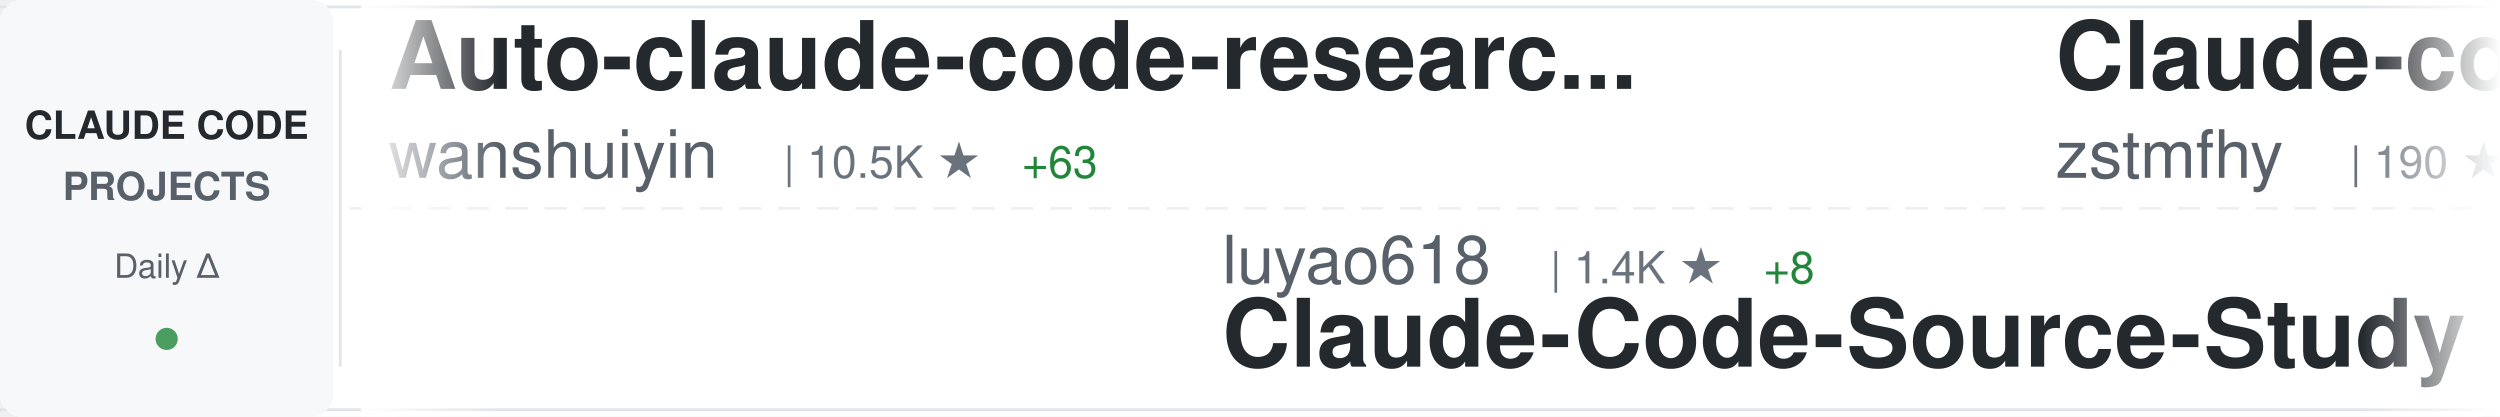
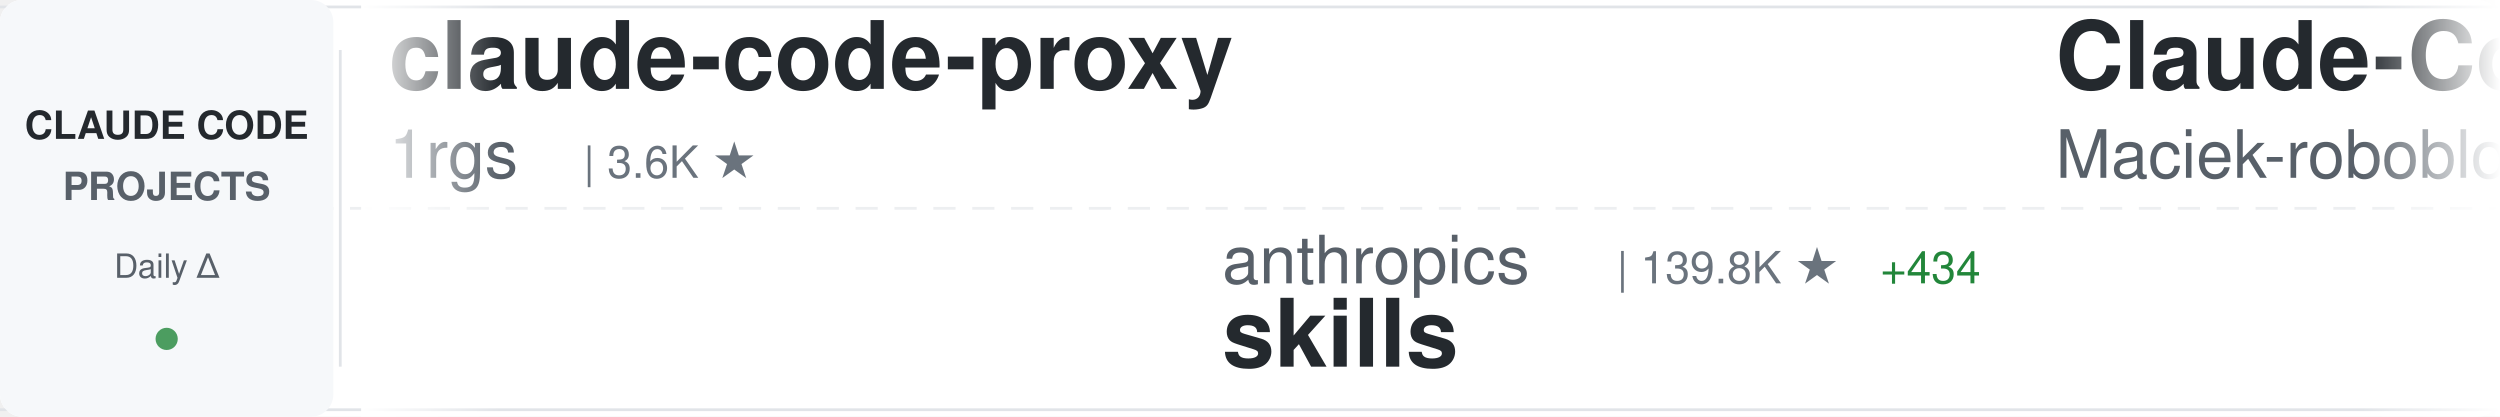
<svg xmlns="http://www.w3.org/2000/svg" width="900" height="150">
  <defs>
    <linearGradient id="awesomeLeftFade" x1="0%" y1="0%" x2="100%" y2="0%">
      <stop offset="0%" style="stop-color:#ffffff;stop-opacity:1" />
      <stop offset="100%" style="stop-color:#ffffff;stop-opacity:0" />
    </linearGradient>
    <linearGradient id="awesomeRightFade" x1="0%" y1="0%" x2="100%" y2="0%">
      <stop offset="0%" style="stop-color:#ffffff;stop-opacity:0" />
      <stop offset="100%" style="stop-color:#ffffff;stop-opacity:1" />
    </linearGradient>
  </defs>
  <rect width="900" height="150" fill="#ffffff" rx="8" />
  <rect x="0" y="2" width="900" height="1" fill="#e1e4e8" />
  <rect x="0" y="147" width="900" height="1" fill="#e1e4e8" />
  <line x1="0" y1="75" x2="900" y2="75" stroke="#e1e4e8" stroke-width="1" stroke-dasharray="8 6" opacity="0.6" />
  <rect x="0" y="0" width="120" height="150" fill="#f6f8fa" rx="8" />
  <text x="60" y="50" font-family="-apple-system, BlinkMacSystemFont, 'Segoe UI', Helvetica, Arial, sans-serif" font-size="14" font-weight="600" fill="#24292e" text-anchor="middle">CLAUDE CODE</text>
  <text x="60" y="72" font-family="-apple-system, BlinkMacSystemFont, 'Segoe UI', Helvetica, Arial, sans-serif" font-size="14" font-weight="600" fill="#586069" text-anchor="middle">PROJECTS</text>
  <text x="60" y="100" font-family="-apple-system, BlinkMacSystemFont, 'Segoe UI', Helvetica, Arial, sans-serif" font-size="12" font-weight="500" fill="#586069" text-anchor="middle">Daily Δ</text>
  <circle cx="60" cy="122" r="4" fill="#22863a" opacity="0.8" />
  <rect x="122" y="18" width="1" height="114" fill="#e1e4e8" />
  <clipPath id="awesomeTickerClip">
    <rect x="130" y="0" width="770" height="150" />
  </clipPath>
  <g clip-path="url(#awesomeTickerClip)">
    <g id="awesomeTickerItems">
      <animateTransform attributeName="transform" attributeType="XML" type="translate" from="0 0" to="-3000 0" dur="54s" repeatCount="indefinite" />
      <g transform="translate(0, 0)">
-         <text x="140" y="32" font-family="-apple-system, BlinkMacSystemFont, 'Segoe UI', Helvetica, Arial, sans-serif" font-size="34" font-weight="600" fill="#24292e">Auto-claude-code-researc...</text>
-         <text x="140" y="64" font-family="-apple-system, BlinkMacSystemFont, 'Segoe UI', Helvetica, Arial, sans-serif" font-size="24" font-weight="400" fill="#586069">wanshuiyin</text>
-         <text x="282" y="64" font-family="-apple-system, BlinkMacSystemFont, 'Segoe UI', Helvetica, Arial, sans-serif" font-size="16" font-weight="500" fill="#6a737d">| 10.5K ★</text>
-         <text x="368" y="64" font-family="-apple-system, BlinkMacSystemFont, 'Segoe UI', Helvetica, Arial, sans-serif" font-size="16" font-weight="500" fill="#22863a"> +63</text>
+         <text x="140" y="32" font-family="-apple-system, BlinkMacSystemFont, 'Segoe UI', Helvetica, Arial, sans-serif" font-size="34" font-weight="600" fill="#24292e">claude-code-proxy</text>
+         <text x="140" y="64" font-family="-apple-system, BlinkMacSystemFont, 'Segoe UI', Helvetica, Arial, sans-serif" font-size="24" font-weight="400" fill="#586069">1rgs</text>
+         <text x="210" y="64" font-family="-apple-system, BlinkMacSystemFont, 'Segoe UI', Helvetica, Arial, sans-serif" font-size="16" font-weight="500" fill="#6a737d">| 3.6K ★</text>
      </g>
      <g transform="translate(300, 0)">
-         <text x="140" y="102" font-family="-apple-system, BlinkMacSystemFont, 'Segoe UI', Helvetica, Arial, sans-serif" font-size="24" font-weight="400" fill="#586069">luyao618</text>
-         <text x="258" y="102" font-family="-apple-system, BlinkMacSystemFont, 'Segoe UI', Helvetica, Arial, sans-serif" font-size="16" font-weight="500" fill="#6a737d">| 1.4K ★</text>
-         <text x="335" y="102" font-family="-apple-system, BlinkMacSystemFont, 'Segoe UI', Helvetica, Arial, sans-serif" font-size="16" font-weight="500" fill="#22863a"> +8</text>
-         <text x="140" y="132" font-family="-apple-system, BlinkMacSystemFont, 'Segoe UI', Helvetica, Arial, sans-serif" font-size="34" font-weight="600" fill="#24292e">Claude-Code-Source-Study</text>
+         <text x="140" y="102" font-family="-apple-system, BlinkMacSystemFont, 'Segoe UI', Helvetica, Arial, sans-serif" font-size="24" font-weight="400" fill="#586069">anthropics</text>
+         <text x="282" y="102" font-family="-apple-system, BlinkMacSystemFont, 'Segoe UI', Helvetica, Arial, sans-serif" font-size="16" font-weight="500" fill="#6a737d">| 139.8K ★</text>
+         <text x="377" y="102" font-family="-apple-system, BlinkMacSystemFont, 'Segoe UI', Helvetica, Arial, sans-serif" font-size="16" font-weight="500" fill="#22863a"> +434</text>
+         <text x="140" y="132" font-family="-apple-system, BlinkMacSystemFont, 'Segoe UI', Helvetica, Arial, sans-serif" font-size="34" font-weight="600" fill="#24292e">skills</text>
      </g>
      <g transform="translate(600, 0)">
-         <text x="140" y="32" font-family="-apple-system, BlinkMacSystemFont, 'Segoe UI', Helvetica, Arial, sans-serif" font-size="34" font-weight="600" fill="#24292e">Claude-code</text>
-         <text x="140" y="64" font-family="-apple-system, BlinkMacSystemFont, 'Segoe UI', Helvetica, Arial, sans-serif" font-size="24" font-weight="400" fill="#586069">zstmfhy</text>
-         <text x="246" y="64" font-family="-apple-system, BlinkMacSystemFont, 'Segoe UI', Helvetica, Arial, sans-serif" font-size="16" font-weight="500" fill="#6a737d">| 190 ★</text>
+         <text x="140" y="32" font-family="-apple-system, BlinkMacSystemFont, 'Segoe UI', Helvetica, Arial, sans-serif" font-size="34" font-weight="600" fill="#24292e">Claude-Code-Usage-Monito...</text>
+         <text x="140" y="64" font-family="-apple-system, BlinkMacSystemFont, 'Segoe UI', Helvetica, Arial, sans-serif" font-size="24" font-weight="400" fill="#586069">Maciek-roboblog</text>
+         <text x="342" y="64" font-family="-apple-system, BlinkMacSystemFont, 'Segoe UI', Helvetica, Arial, sans-serif" font-size="16" font-weight="500" fill="#6a737d">| 8.1K ★</text>
+         <text x="419" y="64" font-family="-apple-system, BlinkMacSystemFont, 'Segoe UI', Helvetica, Arial, sans-serif" font-size="16" font-weight="500" fill="#22863a"> +12</text>
      </g>
      <g transform="translate(900, 0)">
-         <text x="140" y="102" font-family="-apple-system, BlinkMacSystemFont, 'Segoe UI', Helvetica, Arial, sans-serif" font-size="24" font-weight="400" fill="#586069">lst97</text>
-         <text x="222" y="102" font-family="-apple-system, BlinkMacSystemFont, 'Segoe UI', Helvetica, Arial, sans-serif" font-size="16" font-weight="500" fill="#6a737d">| 1.6K ★</text>
-         <text x="299" y="102" font-family="-apple-system, BlinkMacSystemFont, 'Segoe UI', Helvetica, Arial, sans-serif" font-size="16" font-weight="500" fill="#22863a"> +2</text>
-         <text x="140" y="132" font-family="-apple-system, BlinkMacSystemFont, 'Segoe UI', Helvetica, Arial, sans-serif" font-size="34" font-weight="600" fill="#24292e">claude-code-sub-agents</text>
+         <text x="140" y="102" font-family="-apple-system, BlinkMacSystemFont, 'Segoe UI', Helvetica, Arial, sans-serif" font-size="24" font-weight="400" fill="#586069">ChinaSiro</text>
+         <text x="270" y="102" font-family="-apple-system, BlinkMacSystemFont, 'Segoe UI', Helvetica, Arial, sans-serif" font-size="16" font-weight="500" fill="#6a737d">| 9.2K ★</text>
+         <text x="347" y="102" font-family="-apple-system, BlinkMacSystemFont, 'Segoe UI', Helvetica, Arial, sans-serif" font-size="16" font-weight="500" fill="#22863a"> +7</text>
+         <text x="140" y="132" font-family="-apple-system, BlinkMacSystemFont, 'Segoe UI', Helvetica, Arial, sans-serif" font-size="34" font-weight="600" fill="#24292e">claude-code-sourcemap</text>
      </g>
      <g transform="translate(1200, 0)">
-         <text x="140" y="32" font-family="-apple-system, BlinkMacSystemFont, 'Segoe UI', Helvetica, Arial, sans-serif" font-size="34" font-weight="600" fill="#24292e">claude-plugins-official</text>
-         <text x="140" y="64" font-family="-apple-system, BlinkMacSystemFont, 'Segoe UI', Helvetica, Arial, sans-serif" font-size="24" font-weight="400" fill="#586069">anthropics</text>
-         <text x="282" y="64" font-family="-apple-system, BlinkMacSystemFont, 'Segoe UI', Helvetica, Arial, sans-serif" font-size="16" font-weight="500" fill="#6a737d">| 26.4K ★</text>
-         <text x="368" y="64" font-family="-apple-system, BlinkMacSystemFont, 'Segoe UI', Helvetica, Arial, sans-serif" font-size="16" font-weight="500" fill="#22863a"> +1.5K</text>
+         <text x="140" y="32" font-family="-apple-system, BlinkMacSystemFont, 'Segoe UI', Helvetica, Arial, sans-serif" font-size="34" font-weight="600" fill="#24292e">claude-code-local</text>
+         <text x="140" y="64" font-family="-apple-system, BlinkMacSystemFont, 'Segoe UI', Helvetica, Arial, sans-serif" font-size="24" font-weight="400" fill="#586069">nicedreamzapp</text>
+         <text x="318" y="64" font-family="-apple-system, BlinkMacSystemFont, 'Segoe UI', Helvetica, Arial, sans-serif" font-size="16" font-weight="500" fill="#6a737d">| 2.7K ★</text>
+         <text x="395" y="64" font-family="-apple-system, BlinkMacSystemFont, 'Segoe UI', Helvetica, Arial, sans-serif" font-size="16" font-weight="500" fill="#22863a"> +7</text>
      </g>
      <g transform="translate(1500, 0)">
-         <text x="140" y="102" font-family="-apple-system, BlinkMacSystemFont, 'Segoe UI', Helvetica, Arial, sans-serif" font-size="24" font-weight="400" fill="#586069">kodu-ai</text>
-         <text x="246" y="102" font-family="-apple-system, BlinkMacSystemFont, 'Segoe UI', Helvetica, Arial, sans-serif" font-size="16" font-weight="500" fill="#6a737d">| 5.3K ★</text>
-         <text x="140" y="132" font-family="-apple-system, BlinkMacSystemFont, 'Segoe UI', Helvetica, Arial, sans-serif" font-size="34" font-weight="600" fill="#24292e">claude-coder</text>
+         <text x="140" y="102" font-family="-apple-system, BlinkMacSystemFont, 'Segoe UI', Helvetica, Arial, sans-serif" font-size="24" font-weight="400" fill="#586069">diet103</text>
+         <text x="246" y="102" font-family="-apple-system, BlinkMacSystemFont, 'Segoe UI', Helvetica, Arial, sans-serif" font-size="16" font-weight="500" fill="#6a737d">| 9.7K ★</text>
+         <text x="323" y="102" font-family="-apple-system, BlinkMacSystemFont, 'Segoe UI', Helvetica, Arial, sans-serif" font-size="16" font-weight="500" fill="#22863a"> +3</text>
+         <text x="140" y="132" font-family="-apple-system, BlinkMacSystemFont, 'Segoe UI', Helvetica, Arial, sans-serif" font-size="34" font-weight="600" fill="#24292e">claude-code-infrastructu...</text>
      </g>
      <g transform="translate(1800, 0)">
+         <text x="140" y="32" font-family="-apple-system, BlinkMacSystemFont, 'Segoe UI', Helvetica, Arial, sans-serif" font-size="34" font-weight="600" fill="#24292e">claude-code-source-code</text>
+         <text x="140" y="64" font-family="-apple-system, BlinkMacSystemFont, 'Segoe UI', Helvetica, Arial, sans-serif" font-size="24" font-weight="400" fill="#586069">777genius</text>
+         <text x="270" y="64" font-family="-apple-system, BlinkMacSystemFont, 'Segoe UI', Helvetica, Arial, sans-serif" font-size="16" font-weight="500" fill="#6a737d">| 912 ★</text>
+       </g>
+       <g transform="translate(2100, 0)">
+         <text x="140" y="102" font-family="-apple-system, BlinkMacSystemFont, 'Segoe UI', Helvetica, Arial, sans-serif" font-size="24" font-weight="400" fill="#586069">guanshan</text>
+         <text x="258" y="102" font-family="-apple-system, BlinkMacSystemFont, 'Segoe UI', Helvetica, Arial, sans-serif" font-size="16" font-weight="500" fill="#6a737d">| 59 ★</text>
+         <text x="140" y="132" font-family="-apple-system, BlinkMacSystemFont, 'Segoe UI', Helvetica, Arial, sans-serif" font-size="34" font-weight="600" fill="#24292e">ClaudeCode</text>
+       </g>
+       <g transform="translate(2400, 0)">
        <text x="140" y="32" font-family="-apple-system, BlinkMacSystemFont, 'Segoe UI', Helvetica, Arial, sans-serif" font-size="34" font-weight="600" fill="#24292e">claude-code-cli</text>
        <text x="140" y="64" font-family="-apple-system, BlinkMacSystemFont, 'Segoe UI', Helvetica, Arial, sans-serif" font-size="24" font-weight="400" fill="#586069">huangserva</text>
        <text x="282" y="64" font-family="-apple-system, BlinkMacSystemFont, 'Segoe UI', Helvetica, Arial, sans-serif" font-size="16" font-weight="500" fill="#6a737d">| 588 ★</text>
      </g>
-       <g transform="translate(2100, 0)">
-         <text x="140" y="102" font-family="-apple-system, BlinkMacSystemFont, 'Segoe UI', Helvetica, Arial, sans-serif" font-size="24" font-weight="400" fill="#586069">Hyper66666</text>
-         <text x="282" y="102" font-family="-apple-system, BlinkMacSystemFont, 'Segoe UI', Helvetica, Arial, sans-serif" font-size="16" font-weight="500" fill="#6a737d">| 214 ★</text>
-         <text x="140" y="132" font-family="-apple-system, BlinkMacSystemFont, 'Segoe UI', Helvetica, Arial, sans-serif" font-size="34" font-weight="600" fill="#24292e">claude-code-sourcemap</text>
-       </g>
-       <g transform="translate(2400, 0)">
-         <text x="140" y="32" font-family="-apple-system, BlinkMacSystemFont, 'Segoe UI', Helvetica, Arial, sans-serif" font-size="34" font-weight="600" fill="#24292e">collection-claude-code-s...</text>
-         <text x="140" y="64" font-family="-apple-system, BlinkMacSystemFont, 'Segoe UI', Helvetica, Arial, sans-serif" font-size="24" font-weight="400" fill="#586069">chauncygu</text>
-         <text x="270" y="64" font-family="-apple-system, BlinkMacSystemFont, 'Segoe UI', Helvetica, Arial, sans-serif" font-size="16" font-weight="500" fill="#6a737d">| 2.5K ★</text>
-         <text x="347" y="64" font-family="-apple-system, BlinkMacSystemFont, 'Segoe UI', Helvetica, Arial, sans-serif" font-size="16" font-weight="500" fill="#22863a"> +4</text>
-       </g>
      <g transform="translate(2700, 0)">
-         <text x="140" y="102" font-family="-apple-system, BlinkMacSystemFont, 'Segoe UI', Helvetica, Arial, sans-serif" font-size="24" font-weight="400" fill="#586069">shareAI-lab</text>
-         <text x="294" y="102" font-family="-apple-system, BlinkMacSystemFont, 'Segoe UI', Helvetica, Arial, sans-serif" font-size="16" font-weight="500" fill="#6a737d">| 62.2K ★</text>
-         <text x="380" y="102" font-family="-apple-system, BlinkMacSystemFont, 'Segoe UI', Helvetica, Arial, sans-serif" font-size="16" font-weight="500" fill="#22863a"> +162</text>
-         <text x="140" y="132" font-family="-apple-system, BlinkMacSystemFont, 'Segoe UI', Helvetica, Arial, sans-serif" font-size="34" font-weight="600" fill="#24292e">learn-claude-code</text>
+         <text x="140" y="102" font-family="-apple-system, BlinkMacSystemFont, 'Segoe UI', Helvetica, Arial, sans-serif" font-size="24" font-weight="400" fill="#586069">zstmfhy</text>
+         <text x="246" y="102" font-family="-apple-system, BlinkMacSystemFont, 'Segoe UI', Helvetica, Arial, sans-serif" font-size="16" font-weight="500" fill="#6a737d">| 190 ★</text>
+         <text x="140" y="132" font-family="-apple-system, BlinkMacSystemFont, 'Segoe UI', Helvetica, Arial, sans-serif" font-size="34" font-weight="600" fill="#24292e">Claude-code</text>
      </g>
      <g transform="translate(3000, 0)">
-         <text x="140" y="32" font-family="-apple-system, BlinkMacSystemFont, 'Segoe UI', Helvetica, Arial, sans-serif" font-size="34" font-weight="600" fill="#24292e">Auto-claude-code-researc...</text>
-         <text x="140" y="64" font-family="-apple-system, BlinkMacSystemFont, 'Segoe UI', Helvetica, Arial, sans-serif" font-size="24" font-weight="400" fill="#586069">wanshuiyin</text>
-         <text x="282" y="64" font-family="-apple-system, BlinkMacSystemFont, 'Segoe UI', Helvetica, Arial, sans-serif" font-size="16" font-weight="500" fill="#6a737d">| 10.5K ★</text>
-         <text x="368" y="64" font-family="-apple-system, BlinkMacSystemFont, 'Segoe UI', Helvetica, Arial, sans-serif" font-size="16" font-weight="500" fill="#22863a"> +63</text>
+         <text x="140" y="32" font-family="-apple-system, BlinkMacSystemFont, 'Segoe UI', Helvetica, Arial, sans-serif" font-size="34" font-weight="600" fill="#24292e">claude-code-proxy</text>
+         <text x="140" y="64" font-family="-apple-system, BlinkMacSystemFont, 'Segoe UI', Helvetica, Arial, sans-serif" font-size="24" font-weight="400" fill="#586069">1rgs</text>
+         <text x="210" y="64" font-family="-apple-system, BlinkMacSystemFont, 'Segoe UI', Helvetica, Arial, sans-serif" font-size="16" font-weight="500" fill="#6a737d">| 3.6K ★</text>
      </g>
      <g transform="translate(3300, 0)">
-         <text x="140" y="102" font-family="-apple-system, BlinkMacSystemFont, 'Segoe UI', Helvetica, Arial, sans-serif" font-size="24" font-weight="400" fill="#586069">luyao618</text>
-         <text x="258" y="102" font-family="-apple-system, BlinkMacSystemFont, 'Segoe UI', Helvetica, Arial, sans-serif" font-size="16" font-weight="500" fill="#6a737d">| 1.4K ★</text>
-         <text x="335" y="102" font-family="-apple-system, BlinkMacSystemFont, 'Segoe UI', Helvetica, Arial, sans-serif" font-size="16" font-weight="500" fill="#22863a"> +8</text>
-         <text x="140" y="132" font-family="-apple-system, BlinkMacSystemFont, 'Segoe UI', Helvetica, Arial, sans-serif" font-size="34" font-weight="600" fill="#24292e">Claude-Code-Source-Study</text>
+         <text x="140" y="102" font-family="-apple-system, BlinkMacSystemFont, 'Segoe UI', Helvetica, Arial, sans-serif" font-size="24" font-weight="400" fill="#586069">anthropics</text>
+         <text x="282" y="102" font-family="-apple-system, BlinkMacSystemFont, 'Segoe UI', Helvetica, Arial, sans-serif" font-size="16" font-weight="500" fill="#6a737d">| 139.8K ★</text>
+         <text x="377" y="102" font-family="-apple-system, BlinkMacSystemFont, 'Segoe UI', Helvetica, Arial, sans-serif" font-size="16" font-weight="500" fill="#22863a"> +434</text>
+         <text x="140" y="132" font-family="-apple-system, BlinkMacSystemFont, 'Segoe UI', Helvetica, Arial, sans-serif" font-size="34" font-weight="600" fill="#24292e">skills</text>
      </g>
      <g transform="translate(3600, 0)">
-         <text x="140" y="32" font-family="-apple-system, BlinkMacSystemFont, 'Segoe UI', Helvetica, Arial, sans-serif" font-size="34" font-weight="600" fill="#24292e">Claude-code</text>
-         <text x="140" y="64" font-family="-apple-system, BlinkMacSystemFont, 'Segoe UI', Helvetica, Arial, sans-serif" font-size="24" font-weight="400" fill="#586069">zstmfhy</text>
-         <text x="246" y="64" font-family="-apple-system, BlinkMacSystemFont, 'Segoe UI', Helvetica, Arial, sans-serif" font-size="16" font-weight="500" fill="#6a737d">| 190 ★</text>
+         <text x="140" y="32" font-family="-apple-system, BlinkMacSystemFont, 'Segoe UI', Helvetica, Arial, sans-serif" font-size="34" font-weight="600" fill="#24292e">Claude-Code-Usage-Monito...</text>
+         <text x="140" y="64" font-family="-apple-system, BlinkMacSystemFont, 'Segoe UI', Helvetica, Arial, sans-serif" font-size="24" font-weight="400" fill="#586069">Maciek-roboblog</text>
+         <text x="342" y="64" font-family="-apple-system, BlinkMacSystemFont, 'Segoe UI', Helvetica, Arial, sans-serif" font-size="16" font-weight="500" fill="#6a737d">| 8.1K ★</text>
+         <text x="419" y="64" font-family="-apple-system, BlinkMacSystemFont, 'Segoe UI', Helvetica, Arial, sans-serif" font-size="16" font-weight="500" fill="#22863a"> +12</text>
      </g>
      <g transform="translate(3900, 0)">
-         <text x="140" y="102" font-family="-apple-system, BlinkMacSystemFont, 'Segoe UI', Helvetica, Arial, sans-serif" font-size="24" font-weight="400" fill="#586069">lst97</text>
-         <text x="222" y="102" font-family="-apple-system, BlinkMacSystemFont, 'Segoe UI', Helvetica, Arial, sans-serif" font-size="16" font-weight="500" fill="#6a737d">| 1.6K ★</text>
-         <text x="299" y="102" font-family="-apple-system, BlinkMacSystemFont, 'Segoe UI', Helvetica, Arial, sans-serif" font-size="16" font-weight="500" fill="#22863a"> +2</text>
-         <text x="140" y="132" font-family="-apple-system, BlinkMacSystemFont, 'Segoe UI', Helvetica, Arial, sans-serif" font-size="34" font-weight="600" fill="#24292e">claude-code-sub-agents</text>
+         <text x="140" y="102" font-family="-apple-system, BlinkMacSystemFont, 'Segoe UI', Helvetica, Arial, sans-serif" font-size="24" font-weight="400" fill="#586069">ChinaSiro</text>
+         <text x="270" y="102" font-family="-apple-system, BlinkMacSystemFont, 'Segoe UI', Helvetica, Arial, sans-serif" font-size="16" font-weight="500" fill="#6a737d">| 9.2K ★</text>
+         <text x="347" y="102" font-family="-apple-system, BlinkMacSystemFont, 'Segoe UI', Helvetica, Arial, sans-serif" font-size="16" font-weight="500" fill="#22863a"> +7</text>
+         <text x="140" y="132" font-family="-apple-system, BlinkMacSystemFont, 'Segoe UI', Helvetica, Arial, sans-serif" font-size="34" font-weight="600" fill="#24292e">claude-code-sourcemap</text>
      </g>
    </g>
  </g>
  <rect x="130" y="0" width="50" height="150" fill="url(#awesomeLeftFade)" />
  <rect x="850" y="0" width="50" height="150" fill="url(#awesomeRightFade)" />
</svg>
